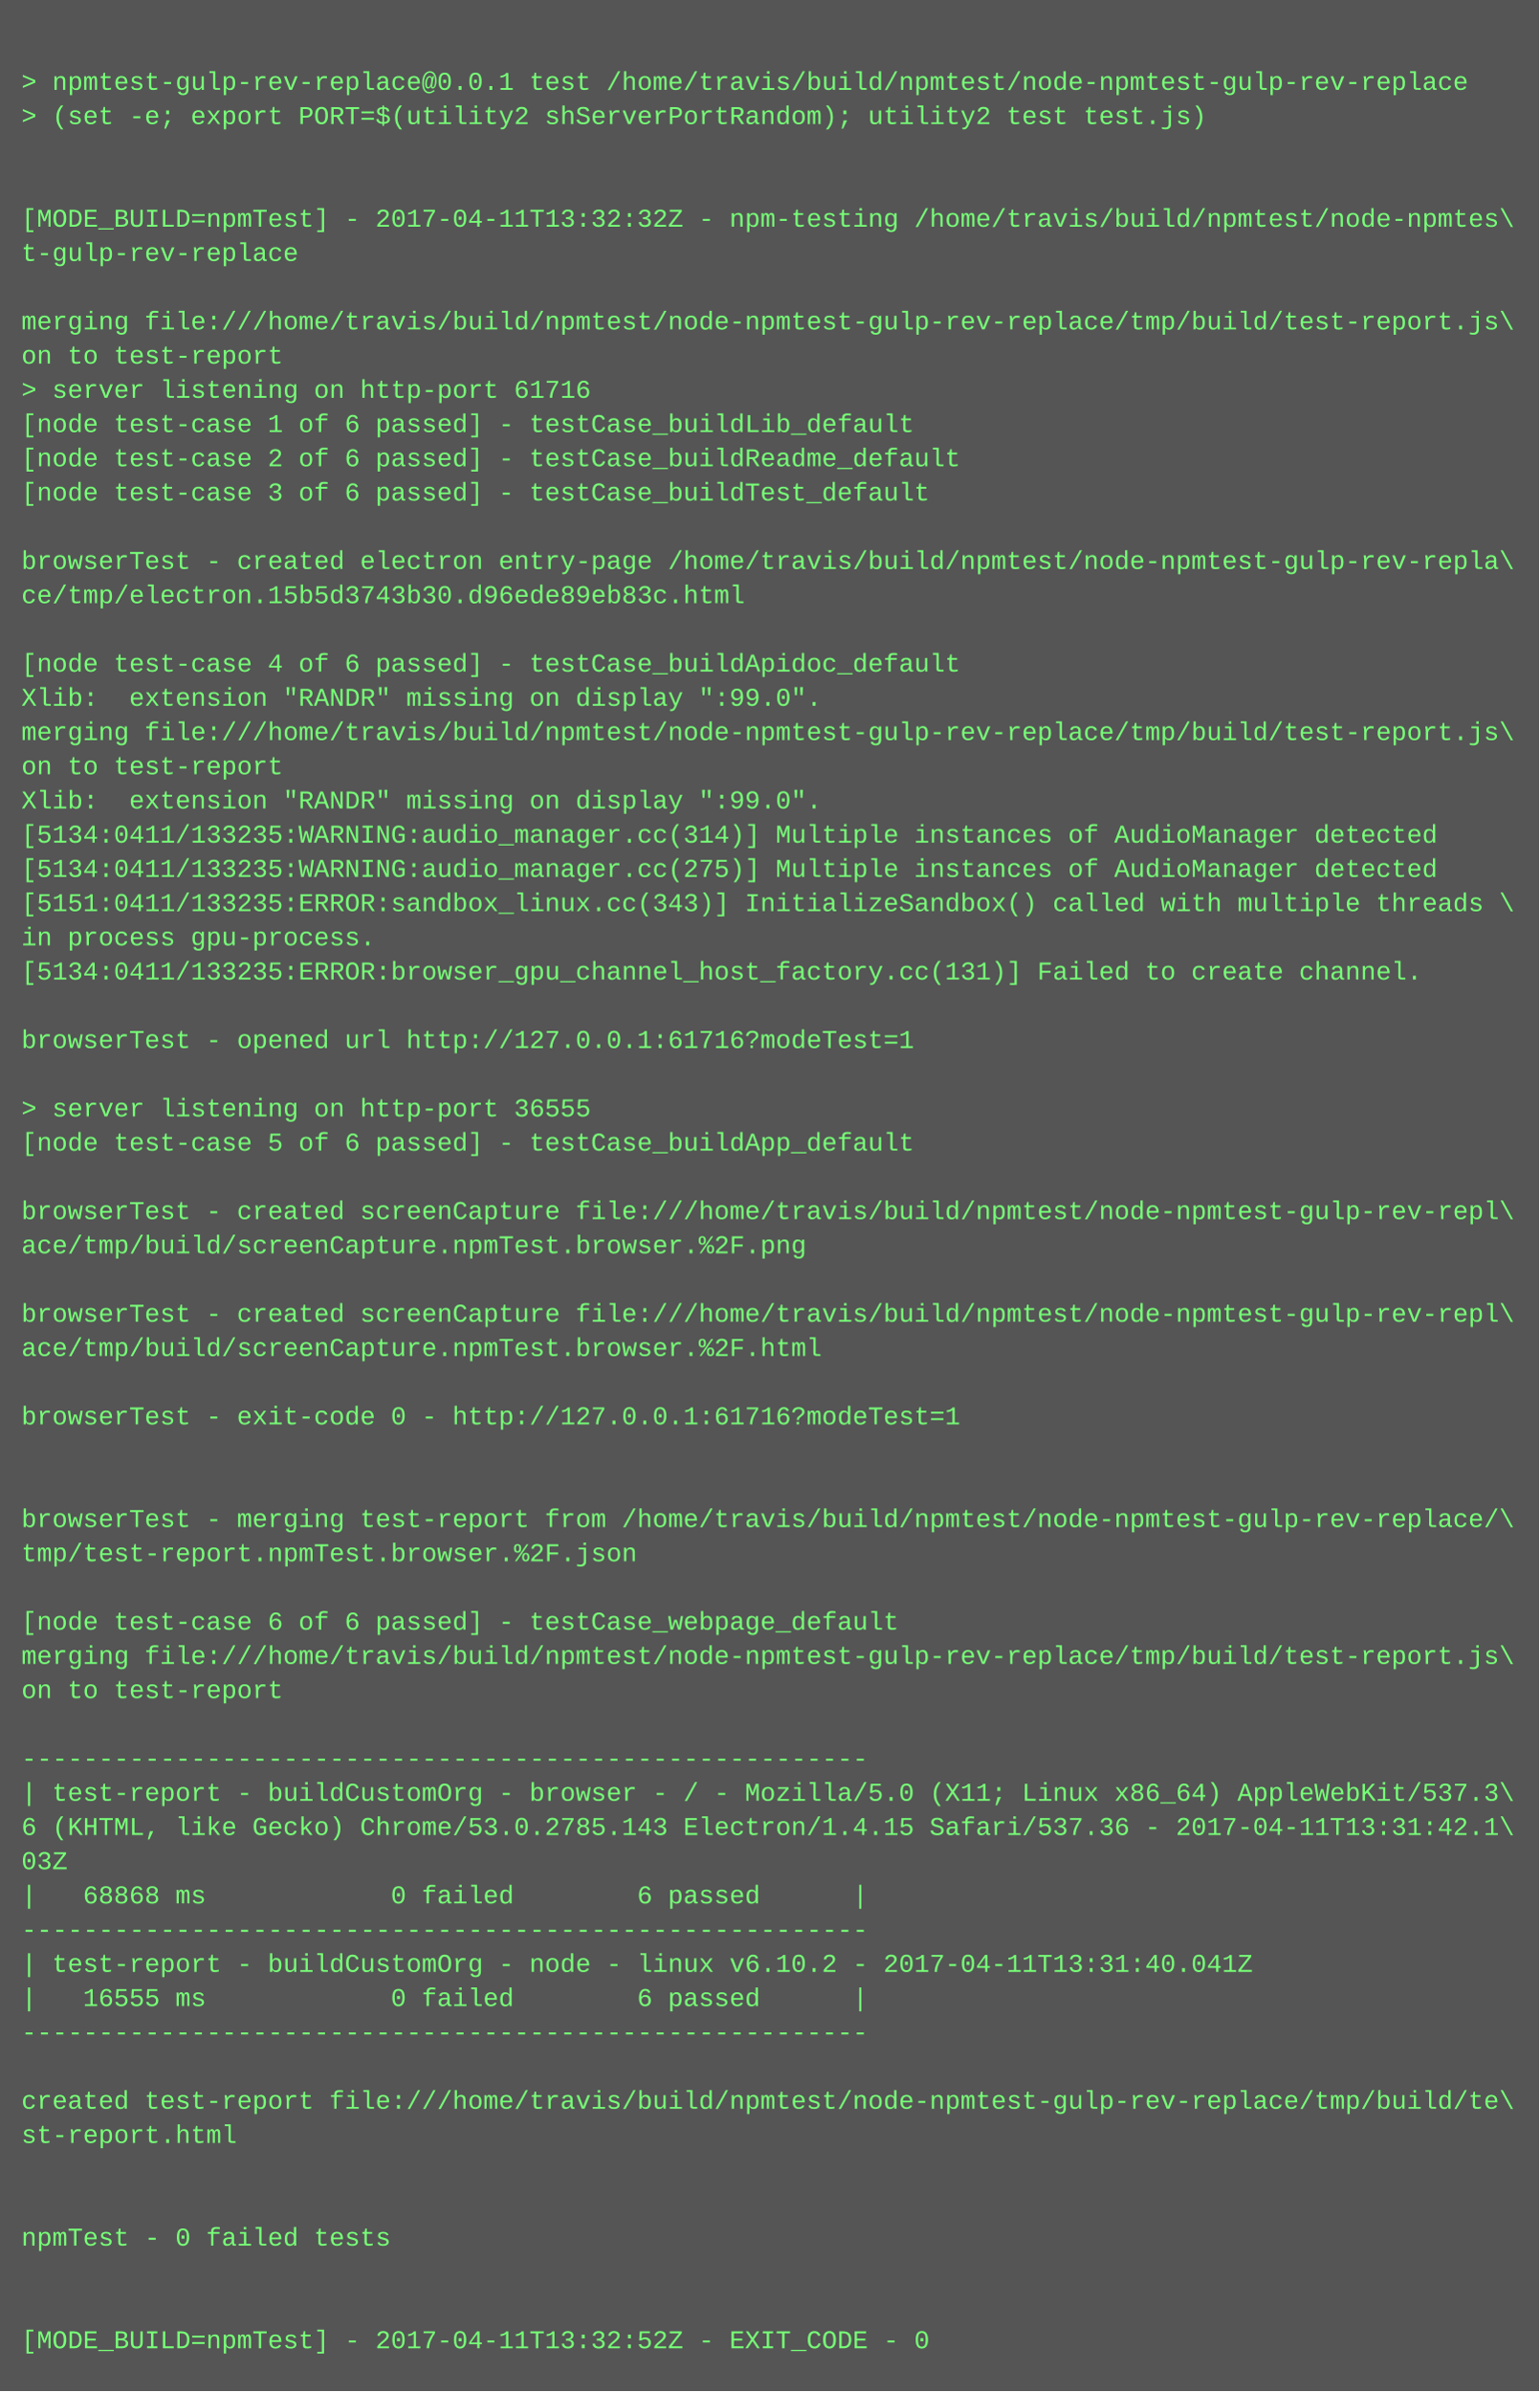
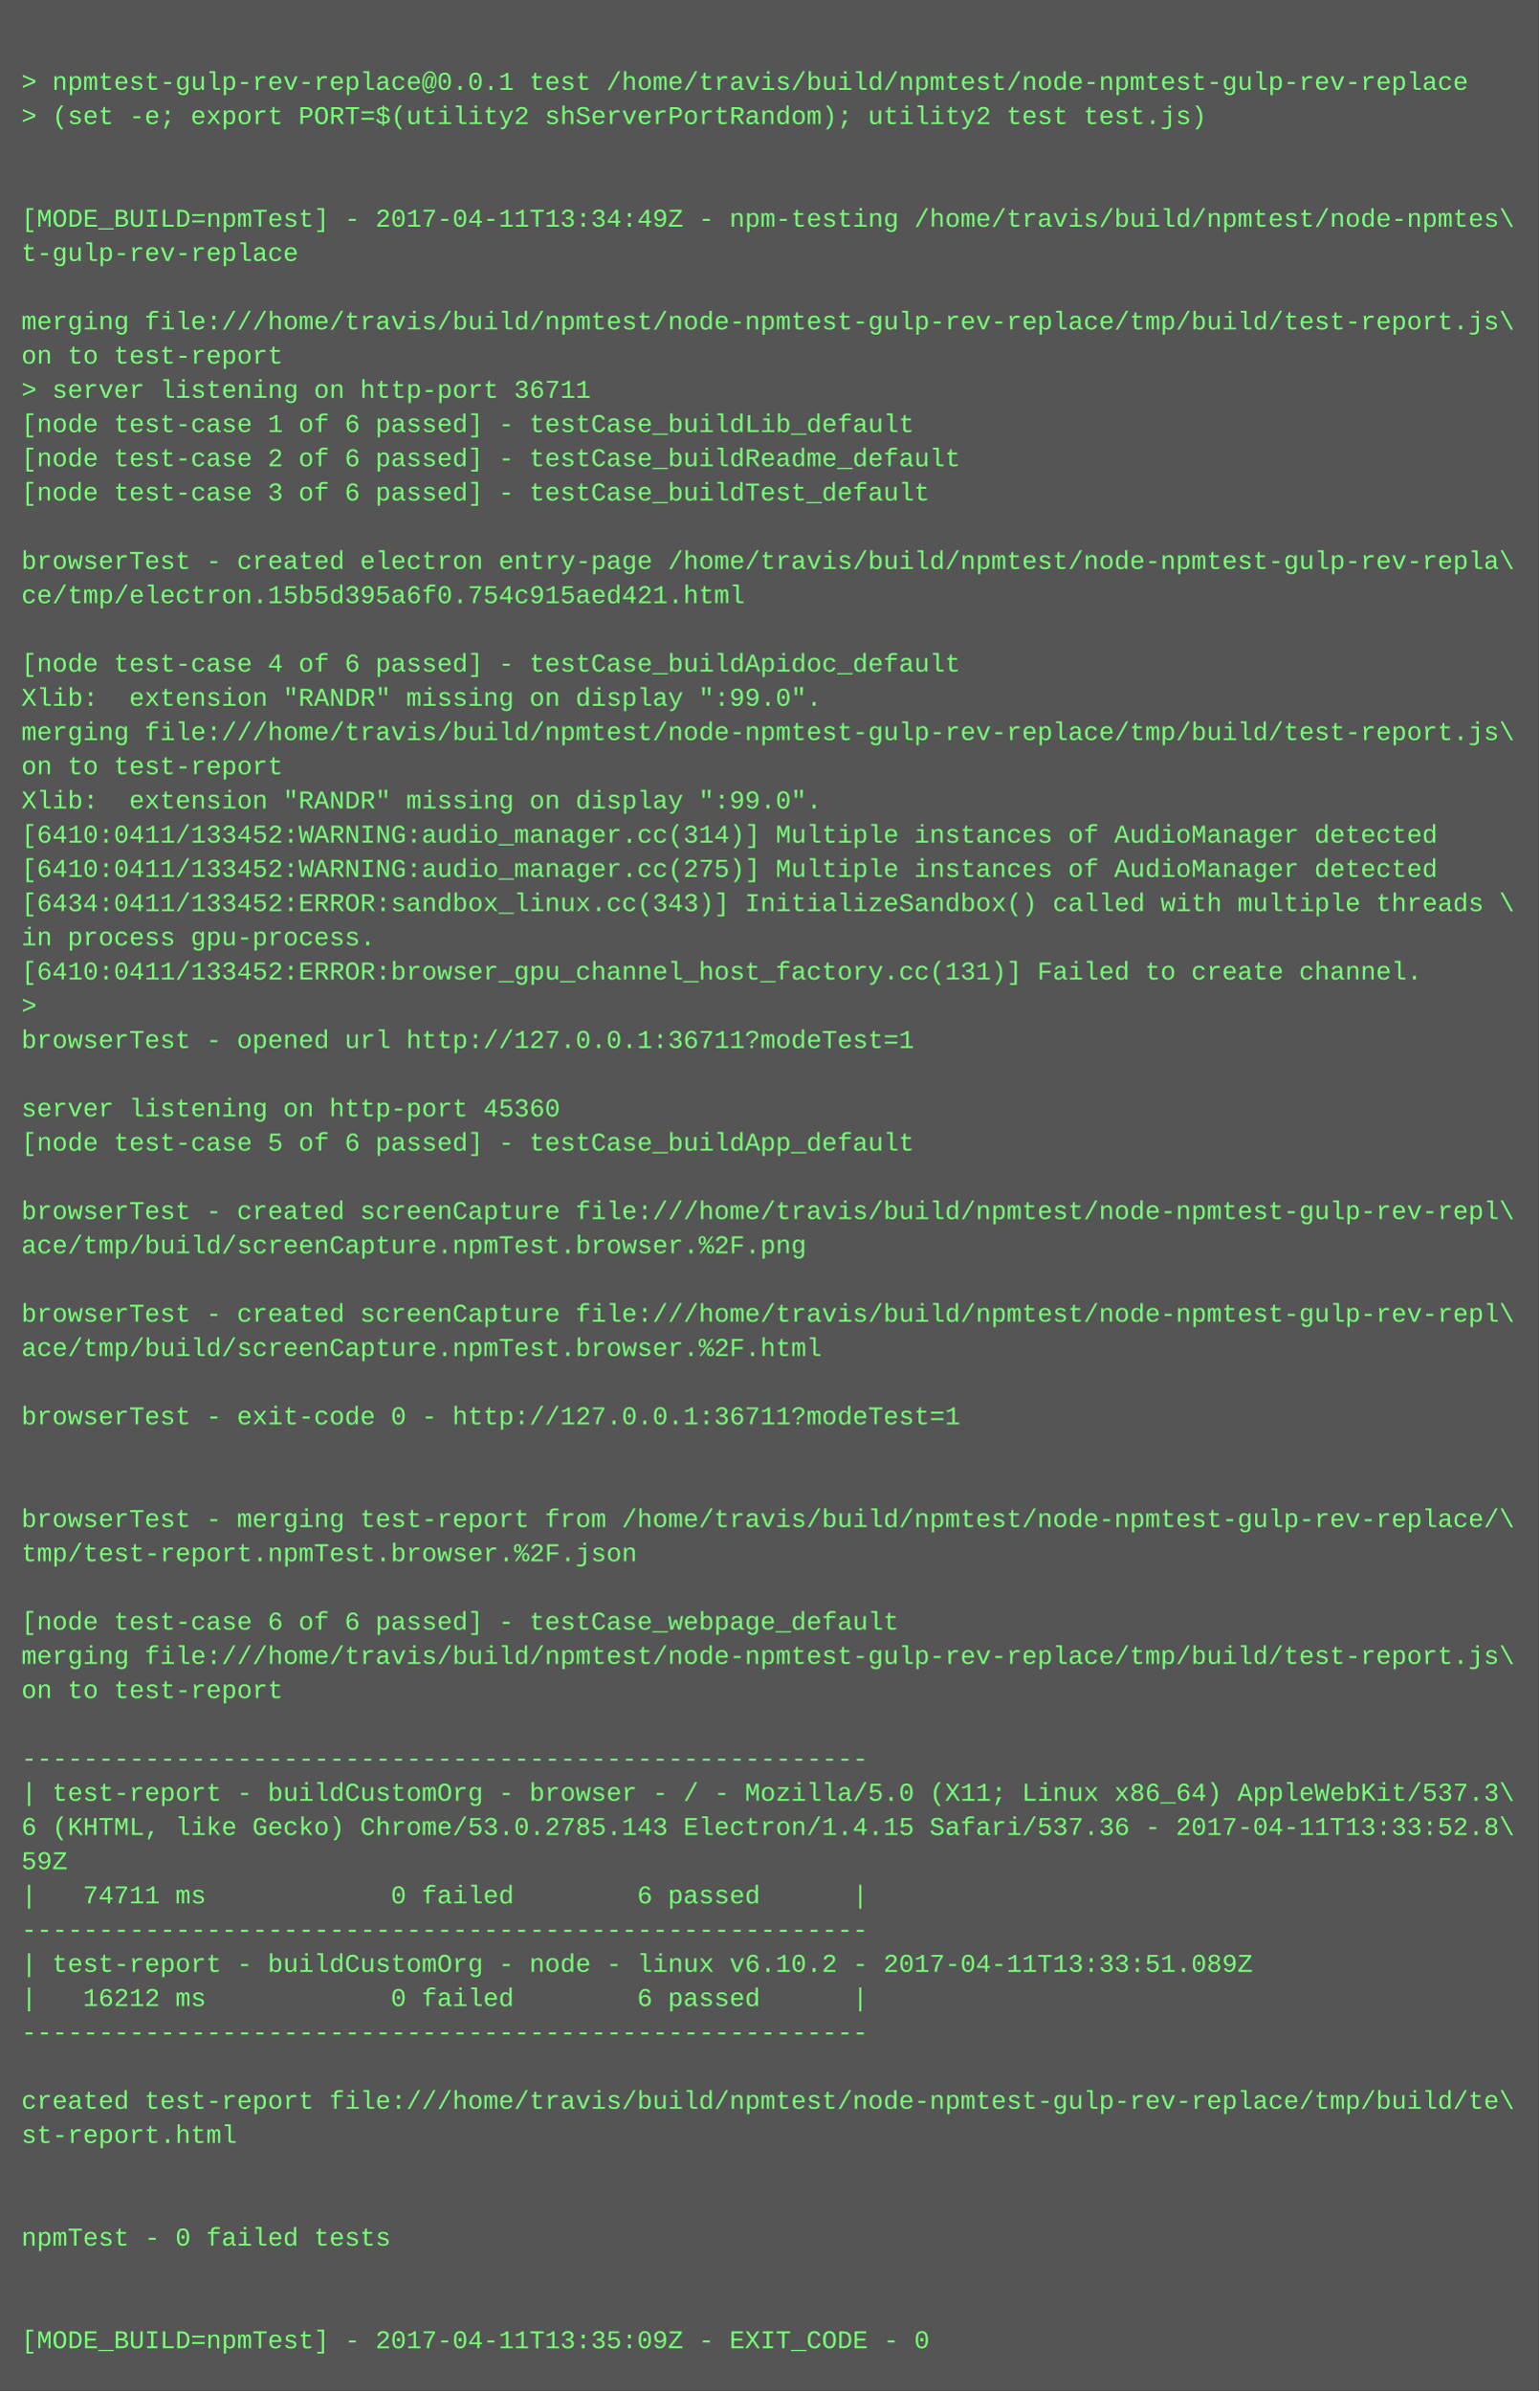
<svg xmlns="http://www.w3.org/2000/svg" height="1118" width="720">
  <rect height="1118" fill="#555" width="720" />
  <text fill="#7f7" font-family="Courier New" font-size="12" xml:space="preserve">
    <tspan x="10" y="26" />
    <tspan x="10" y="42">&gt; npmtest-gulp-rev-replace@0.0.1 test /home/travis/build/npmtest/node-npmtest-gulp-rev-replace</tspan>
    <tspan x="10" y="58">&gt; (set -e; export PORT=$(utility2 shServerPortRandom); utility2 test test.js)</tspan>
    <tspan x="10" y="74" />
    <tspan x="10" y="90" />
-     <tspan x="10" y="106">[MODE_BUILD=npmTest] - 2017-04-11T13:32:32Z - npm-testing /home/travis/build/npmtest/node-npmtes\</tspan>
+     <tspan x="10" y="106">[MODE_BUILD=npmTest] - 2017-04-11T13:34:49Z - npm-testing /home/travis/build/npmtest/node-npmtes\</tspan>
    <tspan x="10" y="122">t-gulp-rev-replace</tspan>
    <tspan x="10" y="138" />
    <tspan x="10" y="154">merging file:///home/travis/build/npmtest/node-npmtest-gulp-rev-replace/tmp/build/test-report.js\</tspan>
    <tspan x="10" y="170">on to test-report</tspan>
-     <tspan x="10" y="186">&gt; server listening on http-port 61716</tspan>
+     <tspan x="10" y="186">&gt; server listening on http-port 36711</tspan>
    <tspan x="10" y="202">[node test-case 1 of 6 passed] - testCase_buildLib_default</tspan>
    <tspan x="10" y="218">[node test-case 2 of 6 passed] - testCase_buildReadme_default</tspan>
    <tspan x="10" y="234">[node test-case 3 of 6 passed] - testCase_buildTest_default</tspan>
    <tspan x="10" y="250" />
    <tspan x="10" y="266">browserTest - created electron entry-page /home/travis/build/npmtest/node-npmtest-gulp-rev-repla\</tspan>
-     <tspan x="10" y="282">ce/tmp/electron.15b5d3743b30.d96ede89eb83c.html</tspan>
+     <tspan x="10" y="282">ce/tmp/electron.15b5d395a6f0.754c915aed421.html</tspan>
    <tspan x="10" y="298" />
    <tspan x="10" y="314">[node test-case 4 of 6 passed] - testCase_buildApidoc_default</tspan>
    <tspan x="10" y="330">Xlib:  extension "RANDR" missing on display ":99.0".</tspan>
    <tspan x="10" y="346">merging file:///home/travis/build/npmtest/node-npmtest-gulp-rev-replace/tmp/build/test-report.js\</tspan>
    <tspan x="10" y="362">on to test-report</tspan>
    <tspan x="10" y="378">Xlib:  extension "RANDR" missing on display ":99.0".</tspan>
-     <tspan x="10" y="394">[5134:0411/133235:WARNING:audio_manager.cc(314)] Multiple instances of AudioManager detected</tspan>
-     <tspan x="10" y="410">[5134:0411/133235:WARNING:audio_manager.cc(275)] Multiple instances of AudioManager detected</tspan>
-     <tspan x="10" y="426">[5151:0411/133235:ERROR:sandbox_linux.cc(343)] InitializeSandbox() called with multiple threads \</tspan>
+     <tspan x="10" y="394">[6410:0411/133452:WARNING:audio_manager.cc(314)] Multiple instances of AudioManager detected</tspan>
+     <tspan x="10" y="410">[6410:0411/133452:WARNING:audio_manager.cc(275)] Multiple instances of AudioManager detected</tspan>
+     <tspan x="10" y="426">[6434:0411/133452:ERROR:sandbox_linux.cc(343)] InitializeSandbox() called with multiple threads \</tspan>
    <tspan x="10" y="442">in process gpu-process. </tspan>
-     <tspan x="10" y="458">[5134:0411/133235:ERROR:browser_gpu_channel_host_factory.cc(131)] Failed to create channel.</tspan>
-     <tspan x="10" y="474" />
-     <tspan x="10" y="490">browserTest - opened url http://127.0.0.1:61716?modeTest=1</tspan>
+     <tspan x="10" y="458">[6410:0411/133452:ERROR:browser_gpu_channel_host_factory.cc(131)] Failed to create channel.</tspan>
+     <tspan x="10" y="474">&gt; </tspan>
+     <tspan x="10" y="490">browserTest - opened url http://127.0.0.1:36711?modeTest=1</tspan>
    <tspan x="10" y="506" />
-     <tspan x="10" y="522">&gt; server listening on http-port 36555</tspan>
+     <tspan x="10" y="522">server listening on http-port 45360</tspan>
    <tspan x="10" y="538">[node test-case 5 of 6 passed] - testCase_buildApp_default</tspan>
    <tspan x="10" y="554" />
    <tspan x="10" y="570">browserTest - created screenCapture file:///home/travis/build/npmtest/node-npmtest-gulp-rev-repl\</tspan>
    <tspan x="10" y="586">ace/tmp/build/screenCapture.npmTest.browser.%2F.png</tspan>
    <tspan x="10" y="602" />
    <tspan x="10" y="618">browserTest - created screenCapture file:///home/travis/build/npmtest/node-npmtest-gulp-rev-repl\</tspan>
    <tspan x="10" y="634">ace/tmp/build/screenCapture.npmTest.browser.%2F.html</tspan>
    <tspan x="10" y="650" />
-     <tspan x="10" y="666">browserTest - exit-code 0 - http://127.0.0.1:61716?modeTest=1</tspan>
+     <tspan x="10" y="666">browserTest - exit-code 0 - http://127.0.0.1:36711?modeTest=1</tspan>
    <tspan x="10" y="682" />
    <tspan x="10" y="698" />
    <tspan x="10" y="714">browserTest - merging test-report from /home/travis/build/npmtest/node-npmtest-gulp-rev-replace/\</tspan>
    <tspan x="10" y="730">tmp/test-report.npmTest.browser.%2F.json</tspan>
    <tspan x="10" y="746" />
    <tspan x="10" y="762">[node test-case 6 of 6 passed] - testCase_webpage_default</tspan>
    <tspan x="10" y="778">merging file:///home/travis/build/npmtest/node-npmtest-gulp-rev-replace/tmp/build/test-report.js\</tspan>
    <tspan x="10" y="794">on to test-report</tspan>
    <tspan x="10" y="810" />
    <tspan x="10" y="826">-------------------------------------------------------</tspan>
    <tspan x="10" y="842">| test-report - buildCustomOrg - browser - / - Mozilla/5.0 (X11; Linux x86_64) AppleWebKit/537.3\</tspan>
-     <tspan x="10" y="858">6 (KHTML, like Gecko) Chrome/53.0.2785.143 Electron/1.4.15 Safari/537.36 - 2017-04-11T13:31:42.1\</tspan>
-     <tspan x="10" y="874">03Z</tspan>
-     <tspan x="10" y="890">|   68868 ms            0 failed        6 passed      |</tspan>
+     <tspan x="10" y="858">6 (KHTML, like Gecko) Chrome/53.0.2785.143 Electron/1.4.15 Safari/537.36 - 2017-04-11T13:33:52.8\</tspan>
+     <tspan x="10" y="874">59Z</tspan>
+     <tspan x="10" y="890">|   74711 ms            0 failed        6 passed      |</tspan>
    <tspan x="10" y="906">-------------------------------------------------------</tspan>
-     <tspan x="10" y="922">| test-report - buildCustomOrg - node - linux v6.10.2 - 2017-04-11T13:31:40.041Z</tspan>
-     <tspan x="10" y="938">|   16555 ms            0 failed        6 passed      |</tspan>
+     <tspan x="10" y="922">| test-report - buildCustomOrg - node - linux v6.10.2 - 2017-04-11T13:33:51.089Z</tspan>
+     <tspan x="10" y="938">|   16212 ms            0 failed        6 passed      |</tspan>
    <tspan x="10" y="954">-------------------------------------------------------</tspan>
    <tspan x="10" y="970" />
    <tspan x="10" y="986">created test-report file:///home/travis/build/npmtest/node-npmtest-gulp-rev-replace/tmp/build/te\</tspan>
    <tspan x="10" y="1002">st-report.html</tspan>
    <tspan x="10" y="1018" />
    <tspan x="10" y="1034" />
    <tspan x="10" y="1050">npmTest - 0 failed tests</tspan>
    <tspan x="10" y="1066" />
    <tspan x="10" y="1082" />
-     <tspan x="10" y="1098">[MODE_BUILD=npmTest] - 2017-04-11T13:32:52Z - EXIT_CODE - 0</tspan>
+     <tspan x="10" y="1098">[MODE_BUILD=npmTest] - 2017-04-11T13:35:09Z - EXIT_CODE - 0</tspan>
  </text>
</svg>
